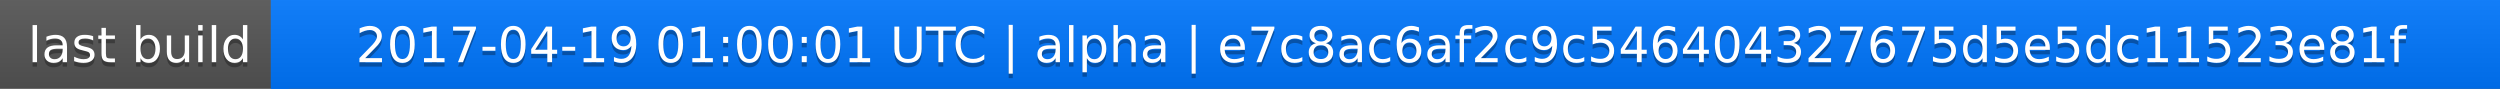
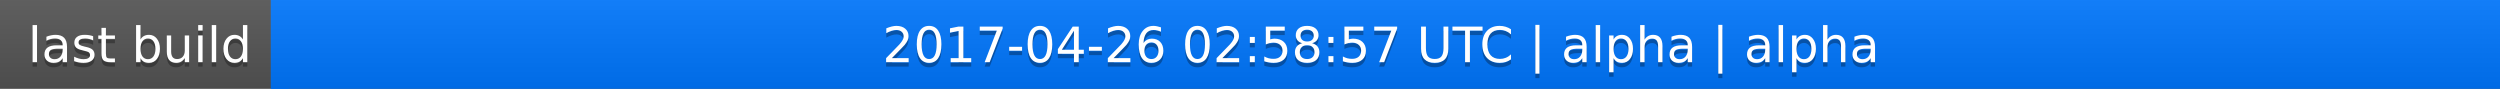
<svg xmlns="http://www.w3.org/2000/svg" width="563" height="20">
  <linearGradient id="a" x2="0" y2="100%">
    <stop offset="0" stop-color="#bbb" stop-opacity=".1" />
    <stop offset="1" stop-opacity=".1" />
  </linearGradient>
  <rect rx="0" width="563" height="20" fill="#555" />
  <rect rx="0" x="61" width="502" height="20" fill="#07f" />
  <path fill="#07f" d="M61 0h4v20h-4z" />
  <rect rx="0" width="563" height="20" fill="url(#a)" />
  <g fill="#fff" text-anchor="middle" font-family="DejaVu Sans,Verdana,Geneva,sans-serif" font-size="11">
    <text x="31.5" y="15" fill="#010101" fill-opacity=".3">last build</text>
    <text x="31.5" y="14">last build</text>
-     <text x="311" y="15" fill="#010101" fill-opacity=".3">2017-04-19 01:00:01 UTC | alpha | e7c8ac6af2c9c546404327675d5e5dc11523e81f</text>
-     <text x="311" y="14">2017-04-19 01:00:01 UTC | alpha | e7c8ac6af2c9c546404327675d5e5dc11523e81f</text>
+     <text x="311" y="15" fill="#010101" fill-opacity=".3">2017-04-26 02:58:57 UTC | alpha | alpha</text>
+     <text x="311" y="14">2017-04-26 02:58:57 UTC | alpha | alpha</text>
  </g>
</svg>
